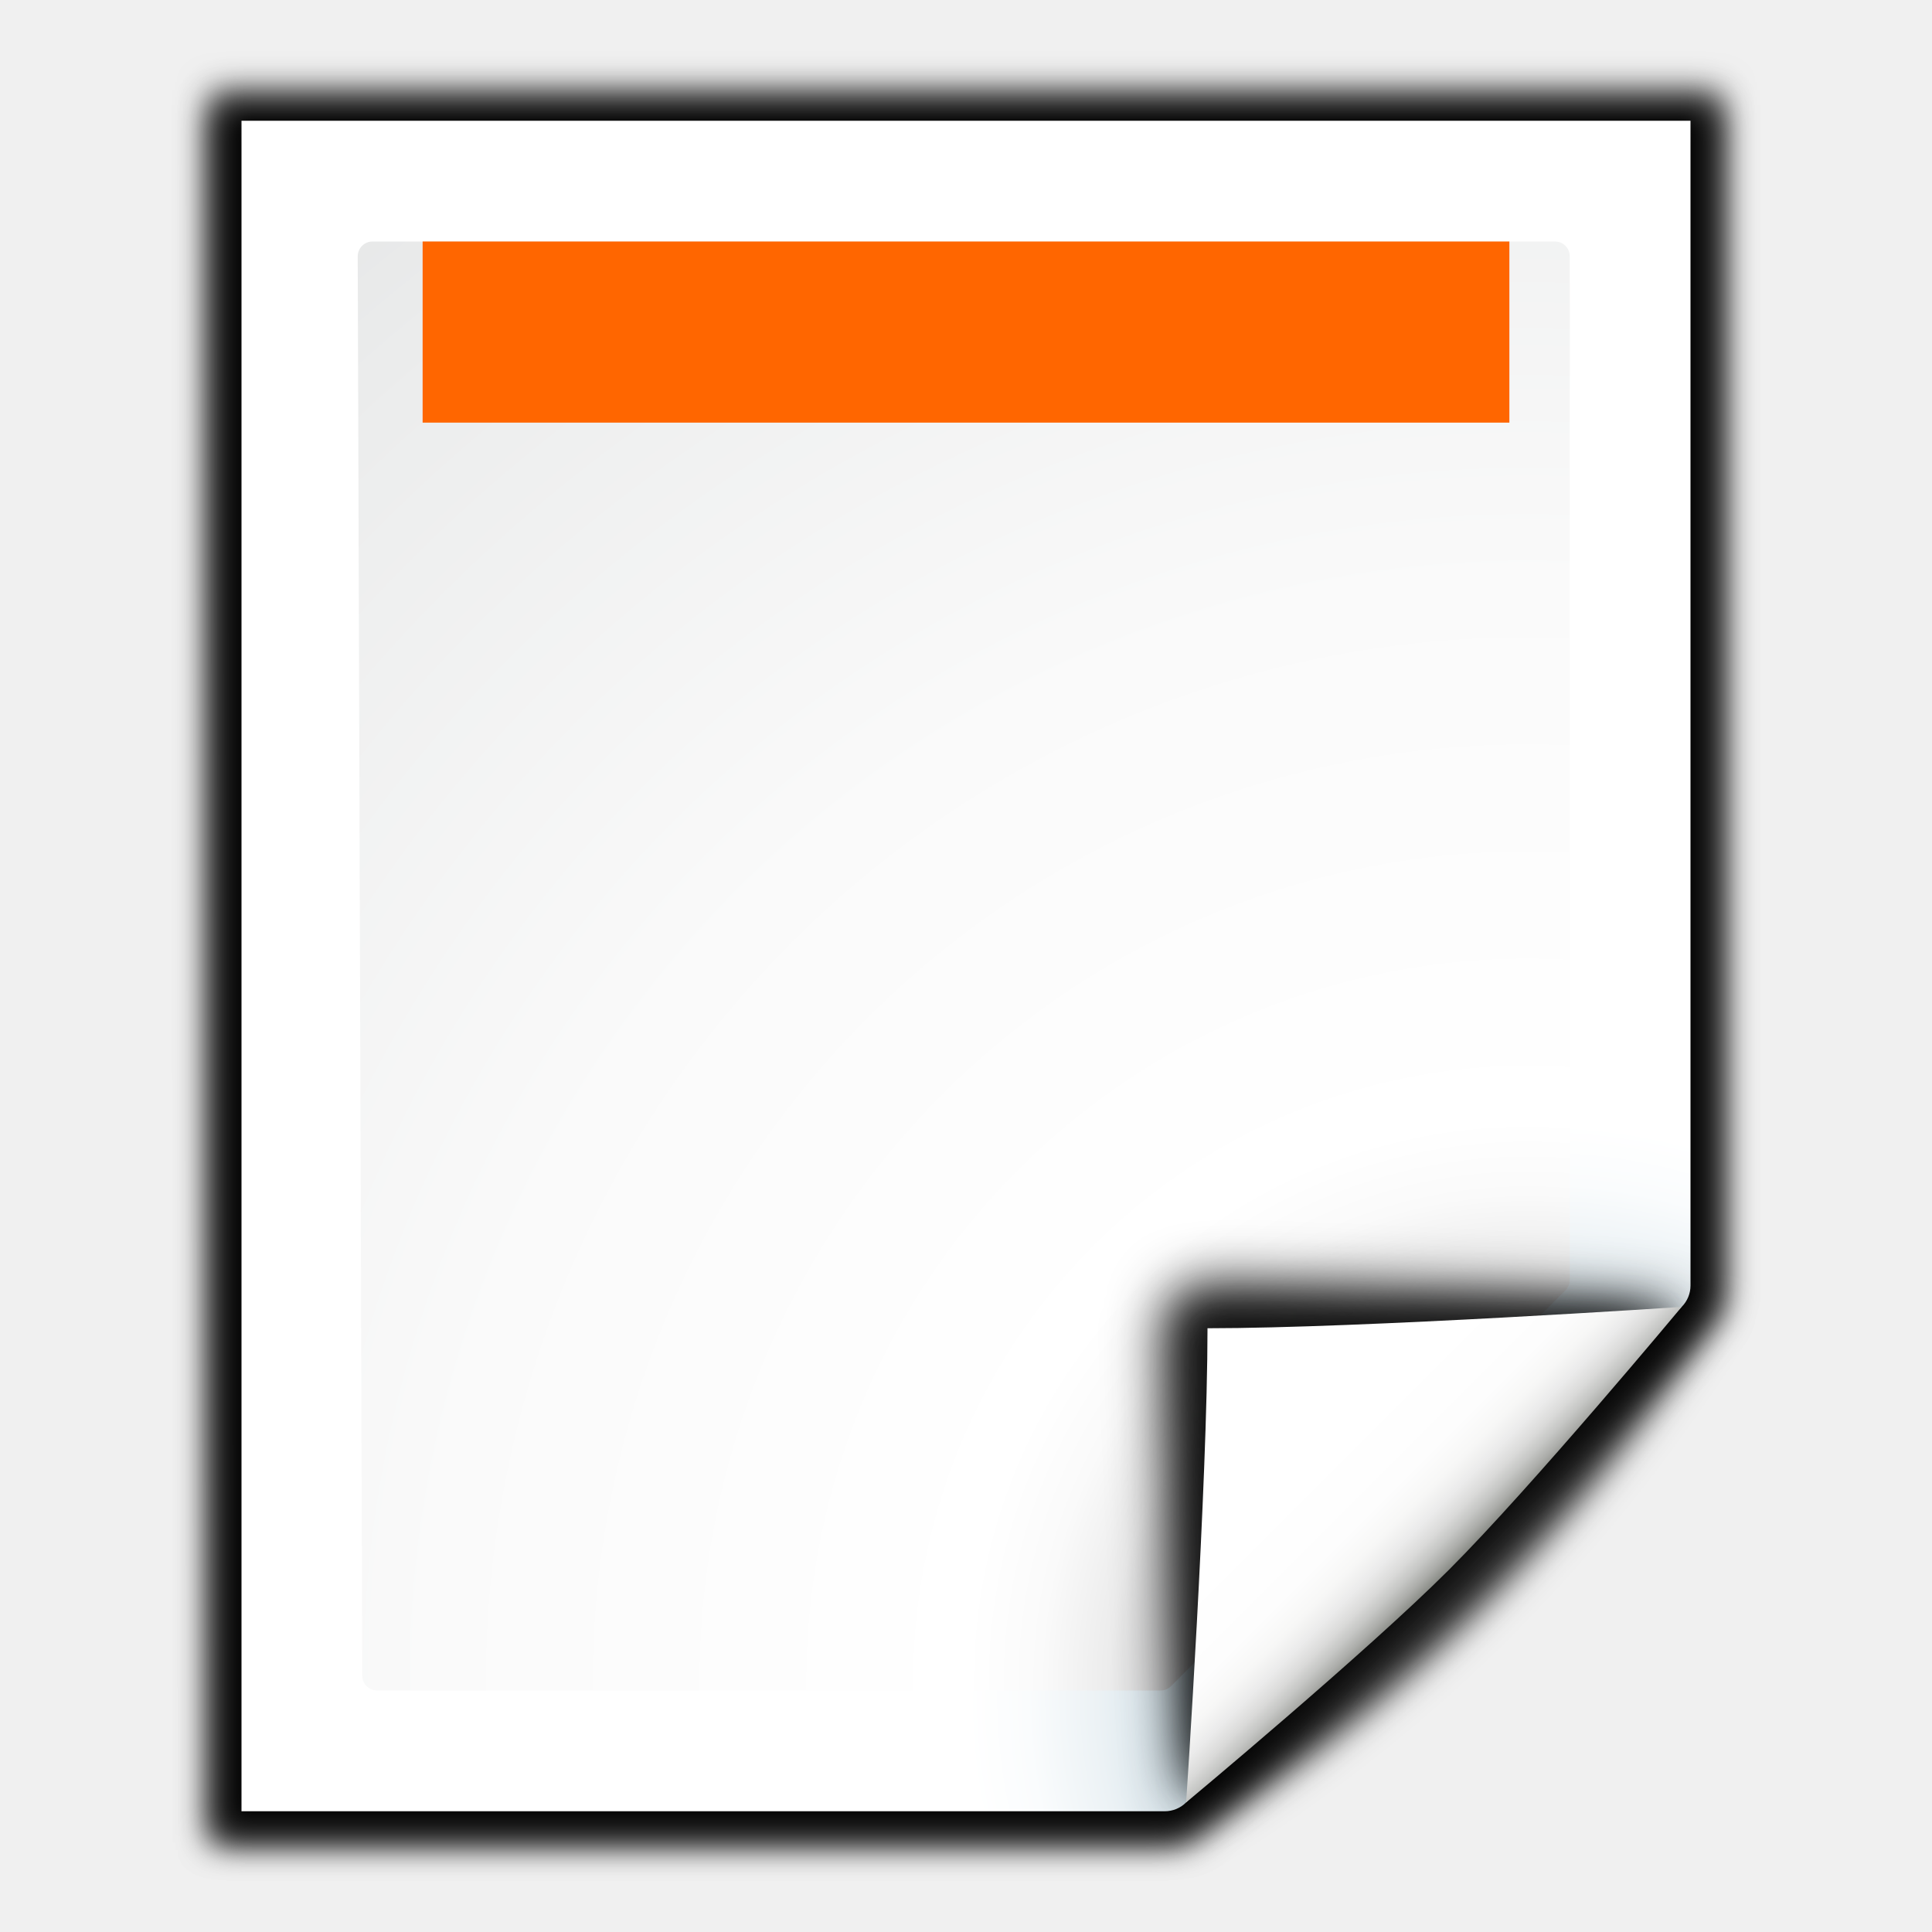
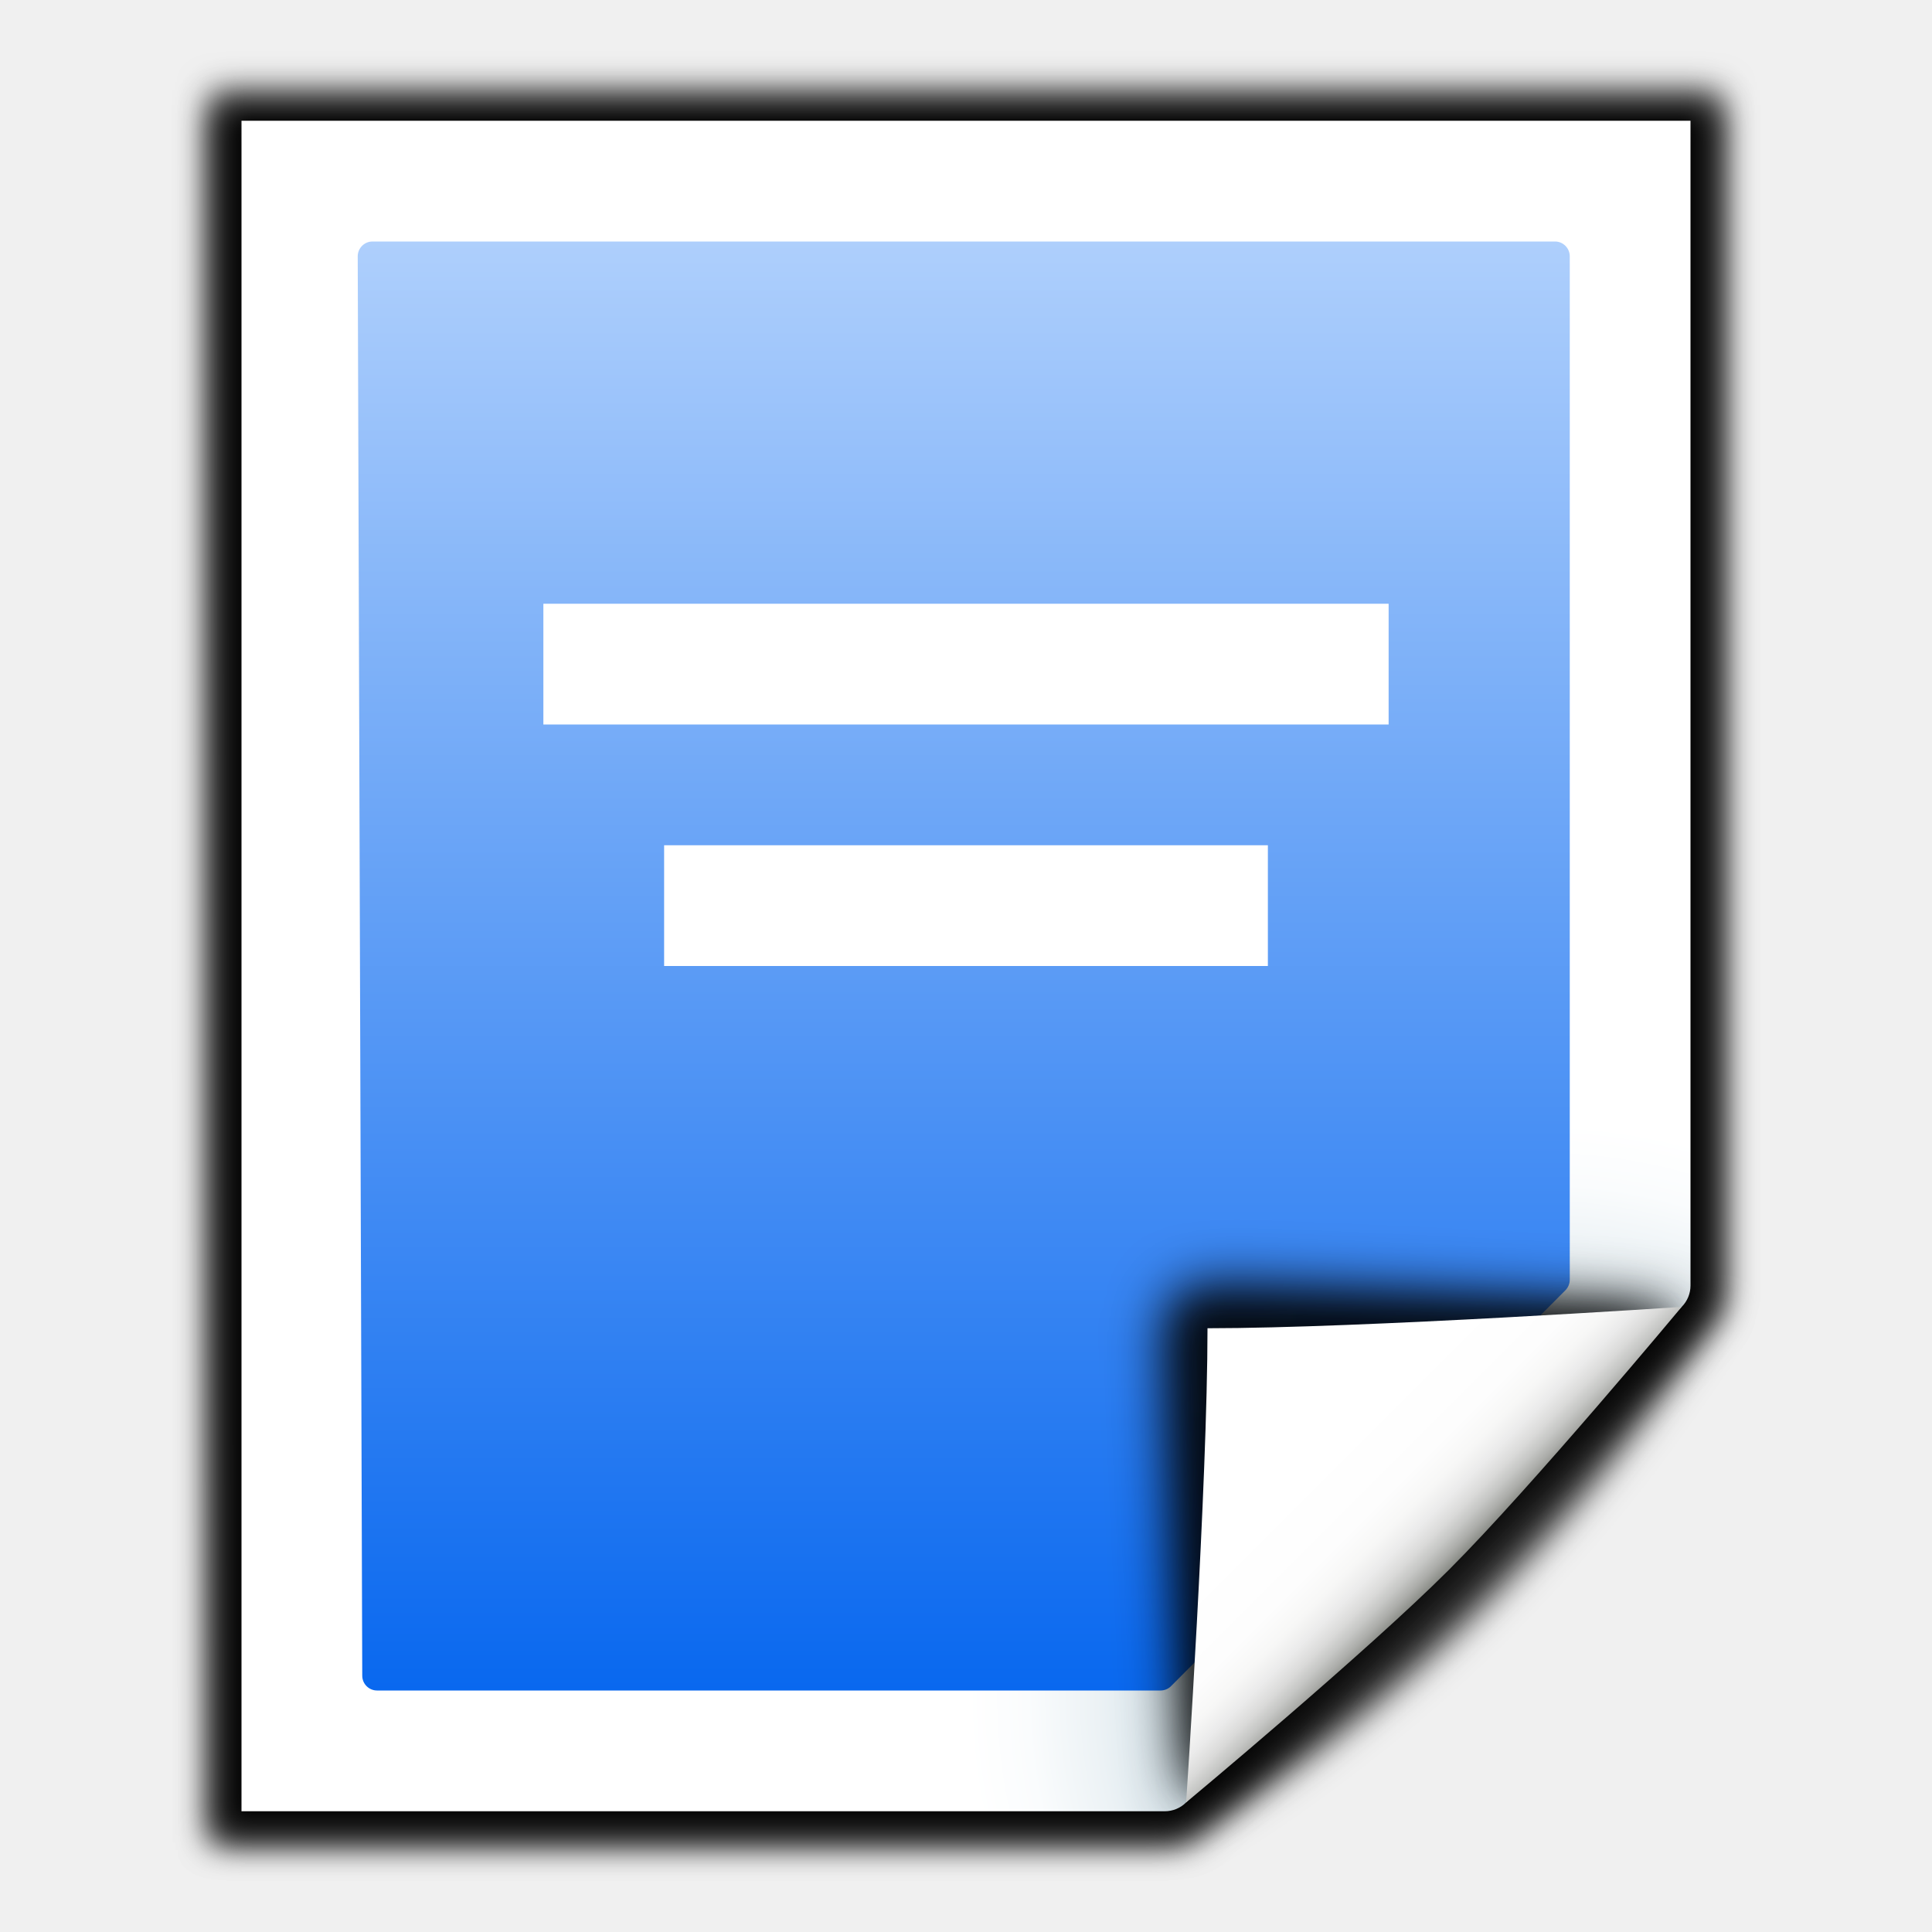
- <svg xmlns="http://www.w3.org/2000/svg" height="128" width="128">
+ <svg xmlns="http://www.w3.org/2000/svg" xmlns:xlink="http://www.w3.org/1999/xlink" height="128" width="128" version="1.1" id="svg207">
+   <defs id="defs211">
+     <linearGradient id="linearGradient4882">
+       <stop id="stop4884" offset="0" style="stop-color:#0968ef;stop-opacity:1;" />
+       <stop id="stop4886" offset="1" style="stop-color:#aecffc;stop-opacity:1;" />
+     </linearGradient>
+     <linearGradient xlink:href="#linearGradient4882" id="linearGradient4338" x1="72" y1="112" x2="72" y2="16" gradientUnits="userSpaceOnUse" />
+   </defs>
  <filter id="a">
-     <feGaussianBlur stdDeviation="1.039" />
+     <feGaussianBlur stdDeviation="1.039" id="feGaussianBlur110" />
  </filter>
  <filter id="b">
-     <feGaussianBlur stdDeviation=".501" />
+     <feGaussianBlur stdDeviation=".501" id="feGaussianBlur113" />
  </filter>
  <radialGradient id="c" cx="102" cy="112.305" gradientUnits="userSpaceOnUse" r="139.559">
-     <stop offset="0" stop-color="#00537d" />
-     <stop offset=".015" stop-color="#186389" />
-     <stop offset=".056" stop-color="#558ca8" />
-     <stop offset=".096" stop-color="#89afc3" />
-     <stop offset=".136" stop-color="#b3ccd8" />
-     <stop offset=".174" stop-color="#d4e2e9" />
-     <stop offset=".21" stop-color="#ecf2f5" />
-     <stop offset=".243" stop-color="#fafcfd" />
-     <stop offset=".272" stop-color="#fff" />
+     <stop offset="0" stop-color="#00537d" id="stop116" />
+     <stop offset=".015" stop-color="#186389" id="stop118" />
+     <stop offset=".056" stop-color="#558ca8" id="stop120" />
+     <stop offset=".096" stop-color="#89afc3" id="stop122" />
+     <stop offset=".136" stop-color="#b3ccd8" id="stop124" />
+     <stop offset=".174" stop-color="#d4e2e9" id="stop126" />
+     <stop offset=".21" stop-color="#ecf2f5" id="stop128" />
+     <stop offset=".243" stop-color="#fafcfd" id="stop130" />
+     <stop offset=".272" stop-color="#fff" id="stop132" />
  </radialGradient>
  <radialGradient id="d" cx="102" cy="112.305" gradientTransform="matrix(.9787234 0 0 .9818182 1.361704 1.163632)" gradientUnits="userSpaceOnUse" r="139.559">
-     <stop offset="0" stop-color="#535557" />
-     <stop offset=".114" stop-color="#898a8c" />
-     <stop offset=".203" stop-color="#ececec" />
-     <stop offset=".236" stop-color="#fafafa" />
-     <stop offset=".272" stop-color="#fff" />
-     <stop offset=".531" stop-color="#fafafa" />
-     <stop offset=".845" stop-color="#ebecec" />
-     <stop offset="1" stop-color="#e1e2e3" />
+     <stop offset="0" stop-color="#535557" id="stop135" />
+     <stop offset=".114" stop-color="#898a8c" id="stop137" />
+     <stop offset=".203" stop-color="#ececec" id="stop139" />
+     <stop offset=".236" stop-color="#fafafa" id="stop141" />
+     <stop offset=".272" stop-color="#fff" id="stop143" />
+     <stop offset=".531" stop-color="#fafafa" id="stop145" />
+     <stop offset=".845" stop-color="#ebecec" id="stop147" />
+     <stop offset="1" stop-color="#e1e2e3" id="stop149" />
  </radialGradient>
  <filter id="e" height="1.247" width="1.247" x="-.124" y="-.124">
-     <feGaussianBlur stdDeviation="1.772" />
+     <feGaussianBlur stdDeviation="1.772" id="feGaussianBlur152" />
  </filter>
  <filter id="f">
-     <feGaussianBlur stdDeviation=".906" />
+     <feGaussianBlur stdDeviation=".906" id="feGaussianBlur155" />
  </filter>
  <linearGradient id="g" gradientUnits="userSpaceOnUse" x1="85.22" x2="61.336" y1="93.22" y2="69.336">
-     <stop offset="0" />
-     <stop offset="1" stop-color="#393b38" />
+     <stop offset="0" id="stop158" />
+     <stop offset="1" stop-color="#393b38" id="stop160" />
  </linearGradient>
  <filter id="h">
-     <feGaussianBlur stdDeviation=".49" />
+     <feGaussianBlur stdDeviation=".49" id="feGaussianBlur163" />
  </filter>
  <linearGradient id="i" gradientUnits="userSpaceOnUse" x1="96" x2="88" y1="104" y2="96">
-     <stop offset="0" stop-color="#888a85" />
-     <stop offset=".007" stop-color="#8c8e89" />
-     <stop offset=".067" stop-color="#abaca9" />
-     <stop offset=".135" stop-color="#c5c6c4" />
-     <stop offset=".211" stop-color="#dbdbda" />
-     <stop offset=".301" stop-color="#ebebeb" />
-     <stop offset=".412" stop-color="#f7f7f6" />
-     <stop offset=".568" stop-color="#fdfdfd" />
-     <stop offset="1" stop-color="#fff" />
+     <stop offset="0" stop-color="#888a85" id="stop166" />
+     <stop offset=".007" stop-color="#8c8e89" id="stop168" />
+     <stop offset=".067" stop-color="#abaca9" id="stop170" />
+     <stop offset=".135" stop-color="#c5c6c4" id="stop172" />
+     <stop offset=".211" stop-color="#dbdbda" id="stop174" />
+     <stop offset=".301" stop-color="#ebebeb" id="stop176" />
+     <stop offset=".412" stop-color="#f7f7f6" id="stop178" />
+     <stop offset=".568" stop-color="#fdfdfd" id="stop180" />
+     <stop offset="1" stop-color="#fff" id="stop182" />
  </linearGradient>
-   <path d="m23 9 .041 112h61.131c.53 0 1.039-.211 1.414-.586l32.828-32.828c.375-.375.586-.884.586-1.414v-77.172z" filter="url(#a)" opacity=".715" transform="matrix(1.041667 0 0 1.035714 -9.958333 -3.321539)" />
-   <path d="m24.92 10.931v108.138l58.676-0c.53 0 1.039-.211 1.414-.586l31.484-31.766c.375-.375.586-.884.586-1.414v-74.372z" filter="url(#b)" opacity=".896" transform="matrix(1.041667 0 0 1.035714 -9.958333 -3.321539)" />
-   <path d="m23 9.966.041 111.034h61.131c.53 0 1.039-.211 1.414-.586 13.297-8.211 24.141-19.268 32.828-32.828.375-.375.586-.884.586-1.414v-76.206z" filter="url(#a)" opacity=".836" transform="matrix(1.041667 0 0 1.035714 -9.958333 -3.321539)" />
-   <path d="m16 8v112h61.172c.53 0 1.039-.211 1.414-.586l32.828-32.828c.375-.375.586-.884.586-1.414v-77.172z" fill="url(#c)" />
-   <path d="m24.679 16c-.539 0-.979.441-.979.982l.3 94.036c0 .542.439.982.979.982h51.913c.257 0 .51-.104.692-.288l26.13-26.231c.183-.184.287-.436.287-.694v-67.805c0-.541-.438-.982-.979-.982z" fill="url(#d)" />
-   <g transform="translate(.000002 -.000005)">
-     <path d="m111.414 86.586c.25-.25-26.379-1.586-31.414-1.586-1.654 0-3 1.346-3 3 0 5.035 1.336 31.664 1.586 31.414z" filter="url(#e)" opacity=".907" />
-     <path d="m111.414 86.586c.375-.375-21.97-.586-31.414-.586-1.103 0-2 .897-2 2 0 9.444.211 31.789.586 31.414z" filter="url(#f)" opacity=".2" />
-     <path d="m111.414 86.586c.239-.239-21.607.414-31.414.414-.553 0-1 .447-1 1 0 9.807-.653 31.653-.414 31.414z" fill="url(#g)" filter="url(#h)" opacity=".1" />
-     <path d="m78.586 119.414s11.914-9.914 17.414-15.414 15.414-17.414 15.414-17.414-21.164 1.414-31.414 1.414c0 10.25-1.414 31.414-1.414 31.414z" fill="url(#i)" />
+   <path d="m23 9 .041 112h61.131c.53 0 1.039-.211 1.414-.586l32.828-32.828c.375-.375.586-.884.586-1.414v-77.172z" filter="url(#a)" opacity=".715" transform="matrix(1.041667 0 0 1.035714 -9.958333 -3.321539)" id="path185" />
+   <path d="m24.92 10.931v108.138l58.676-0c.53 0 1.039-.211 1.414-.586l31.484-31.766c.375-.375.586-.884.586-1.414v-74.372z" filter="url(#b)" opacity=".896" transform="matrix(1.041667 0 0 1.035714 -9.958333 -3.321539)" id="path187" />
+   <path d="m23 9.966.041 111.034h61.131c.53 0 1.039-.211 1.414-.586 13.297-8.211 24.141-19.268 32.828-32.828.375-.375.586-.884.586-1.414v-76.206z" filter="url(#a)" opacity=".836" transform="matrix(1.041667 0 0 1.035714 -9.958333 -3.321539)" id="path189" />
+   <path d="m16 8v112h61.172c.53 0 1.039-.211 1.414-.586l32.828-32.828c.375-.375.586-.884.586-1.414v-77.172z" fill="url(#c)" id="path191" />
+   <path d="m24.679 16c-.539 0-.979.441-.979.982l.3 94.036c0 .542.439.982.979.982h51.913c.257 0 .51-.104.692-.288l26.13-26.231c.183-.184.287-.436.287-.694v-67.805c0-.541-.438-.982-.979-.982z" fill="url(#d)" id="path193" style="fill-opacity:1;fill:url(#linearGradient4338)" />
+   <path d="m 36,40 h 56 v 8 H 36 Z" id="path205" style="fill:#ffffff;fill-opacity:1;stroke-width:0.72" />
+   <g transform="translate(.000002 -.000005)" id="g203">
+     <path d="m111.414 86.586c.25-.25-26.379-1.586-31.414-1.586-1.654 0-3 1.346-3 3 0 5.035 1.336 31.664 1.586 31.414z" filter="url(#e)" opacity=".907" id="path195" />
+     <path d="m111.414 86.586c.375-.375-21.97-.586-31.414-.586-1.103 0-2 .897-2 2 0 9.444.211 31.789.586 31.414z" filter="url(#f)" opacity=".2" id="path197" />
+     <path d="m111.414 86.586c.239-.239-21.607.414-31.414.414-.553 0-1 .447-1 1 0 9.807-.653 31.653-.414 31.414z" fill="url(#g)" filter="url(#h)" opacity=".1" id="path199" />
+     <path d="m78.586 119.414s11.914-9.914 17.414-15.414 15.414-17.414 15.414-17.414-21.164 1.414-31.414 1.414c0 10.25-1.414 31.414-1.414 31.414z" fill="url(#i)" id="path201" />
  </g>
-   <path d="m28 16h72v12h-72z" fill="#f60" />
+   <path style="fill:#ffffff;fill-opacity:1;stroke-width:0.621" id="path4340" d="m 44,56 h 40 v 8 H 44 Z" />
</svg>
